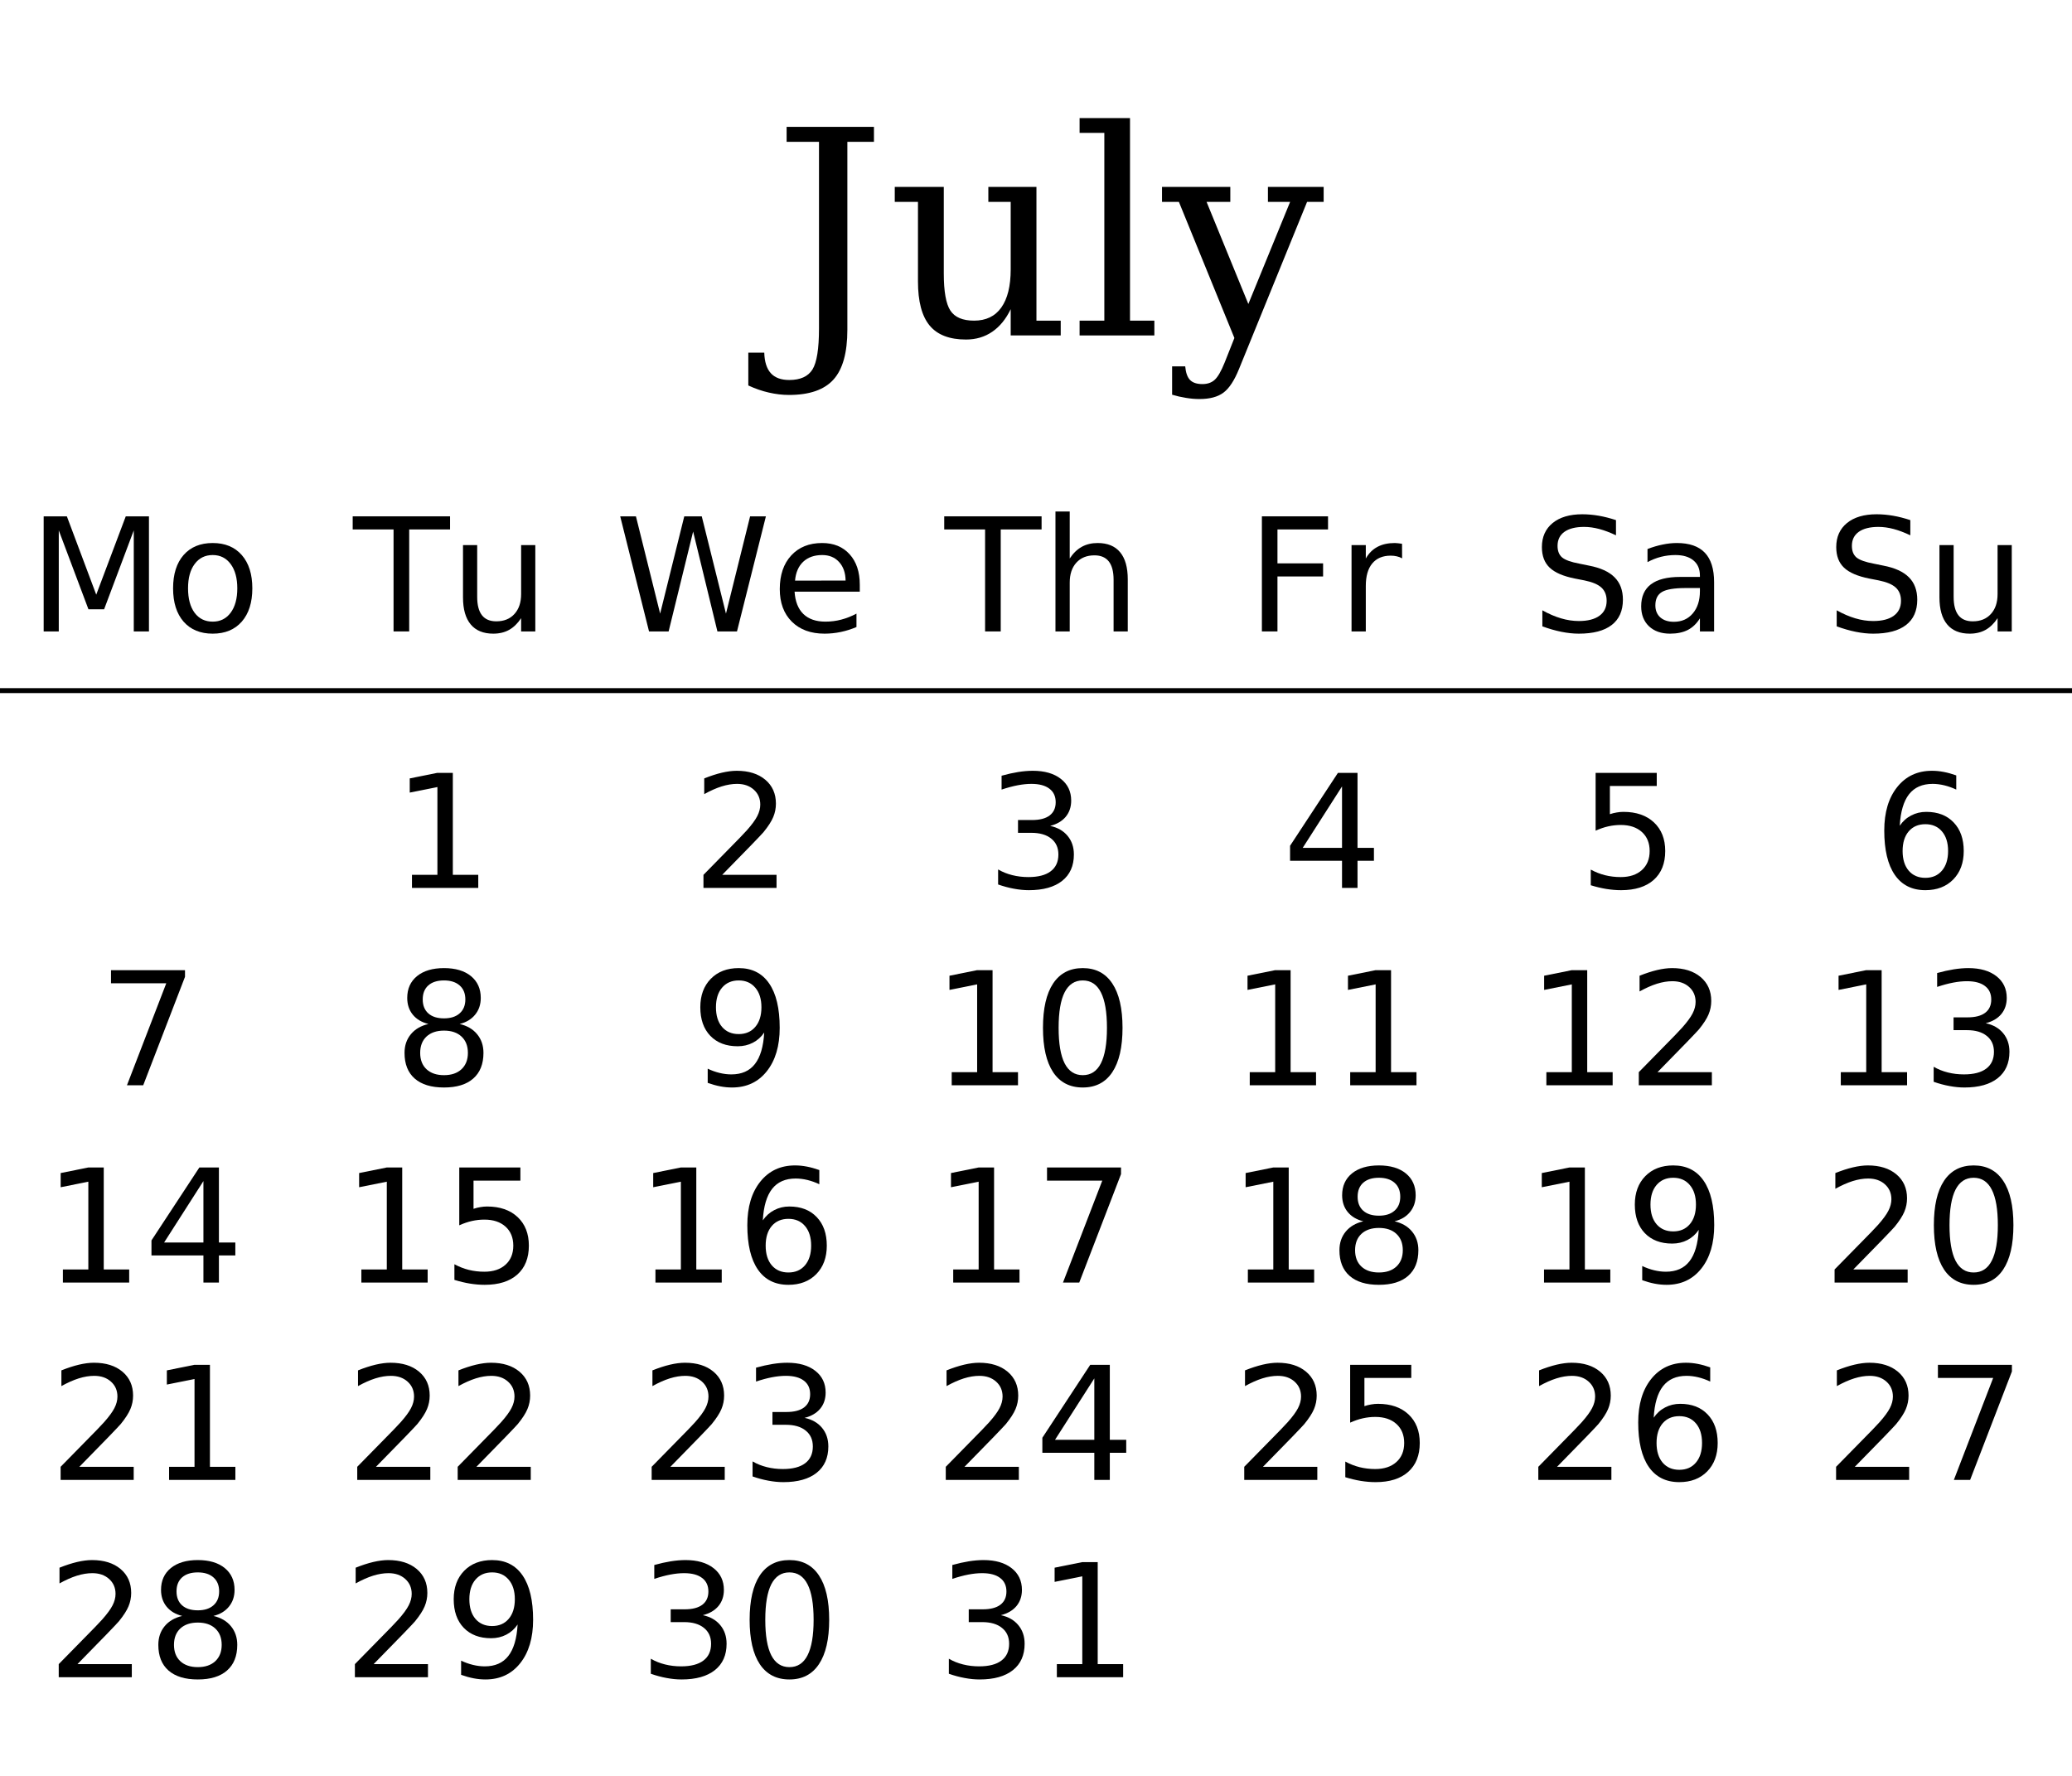
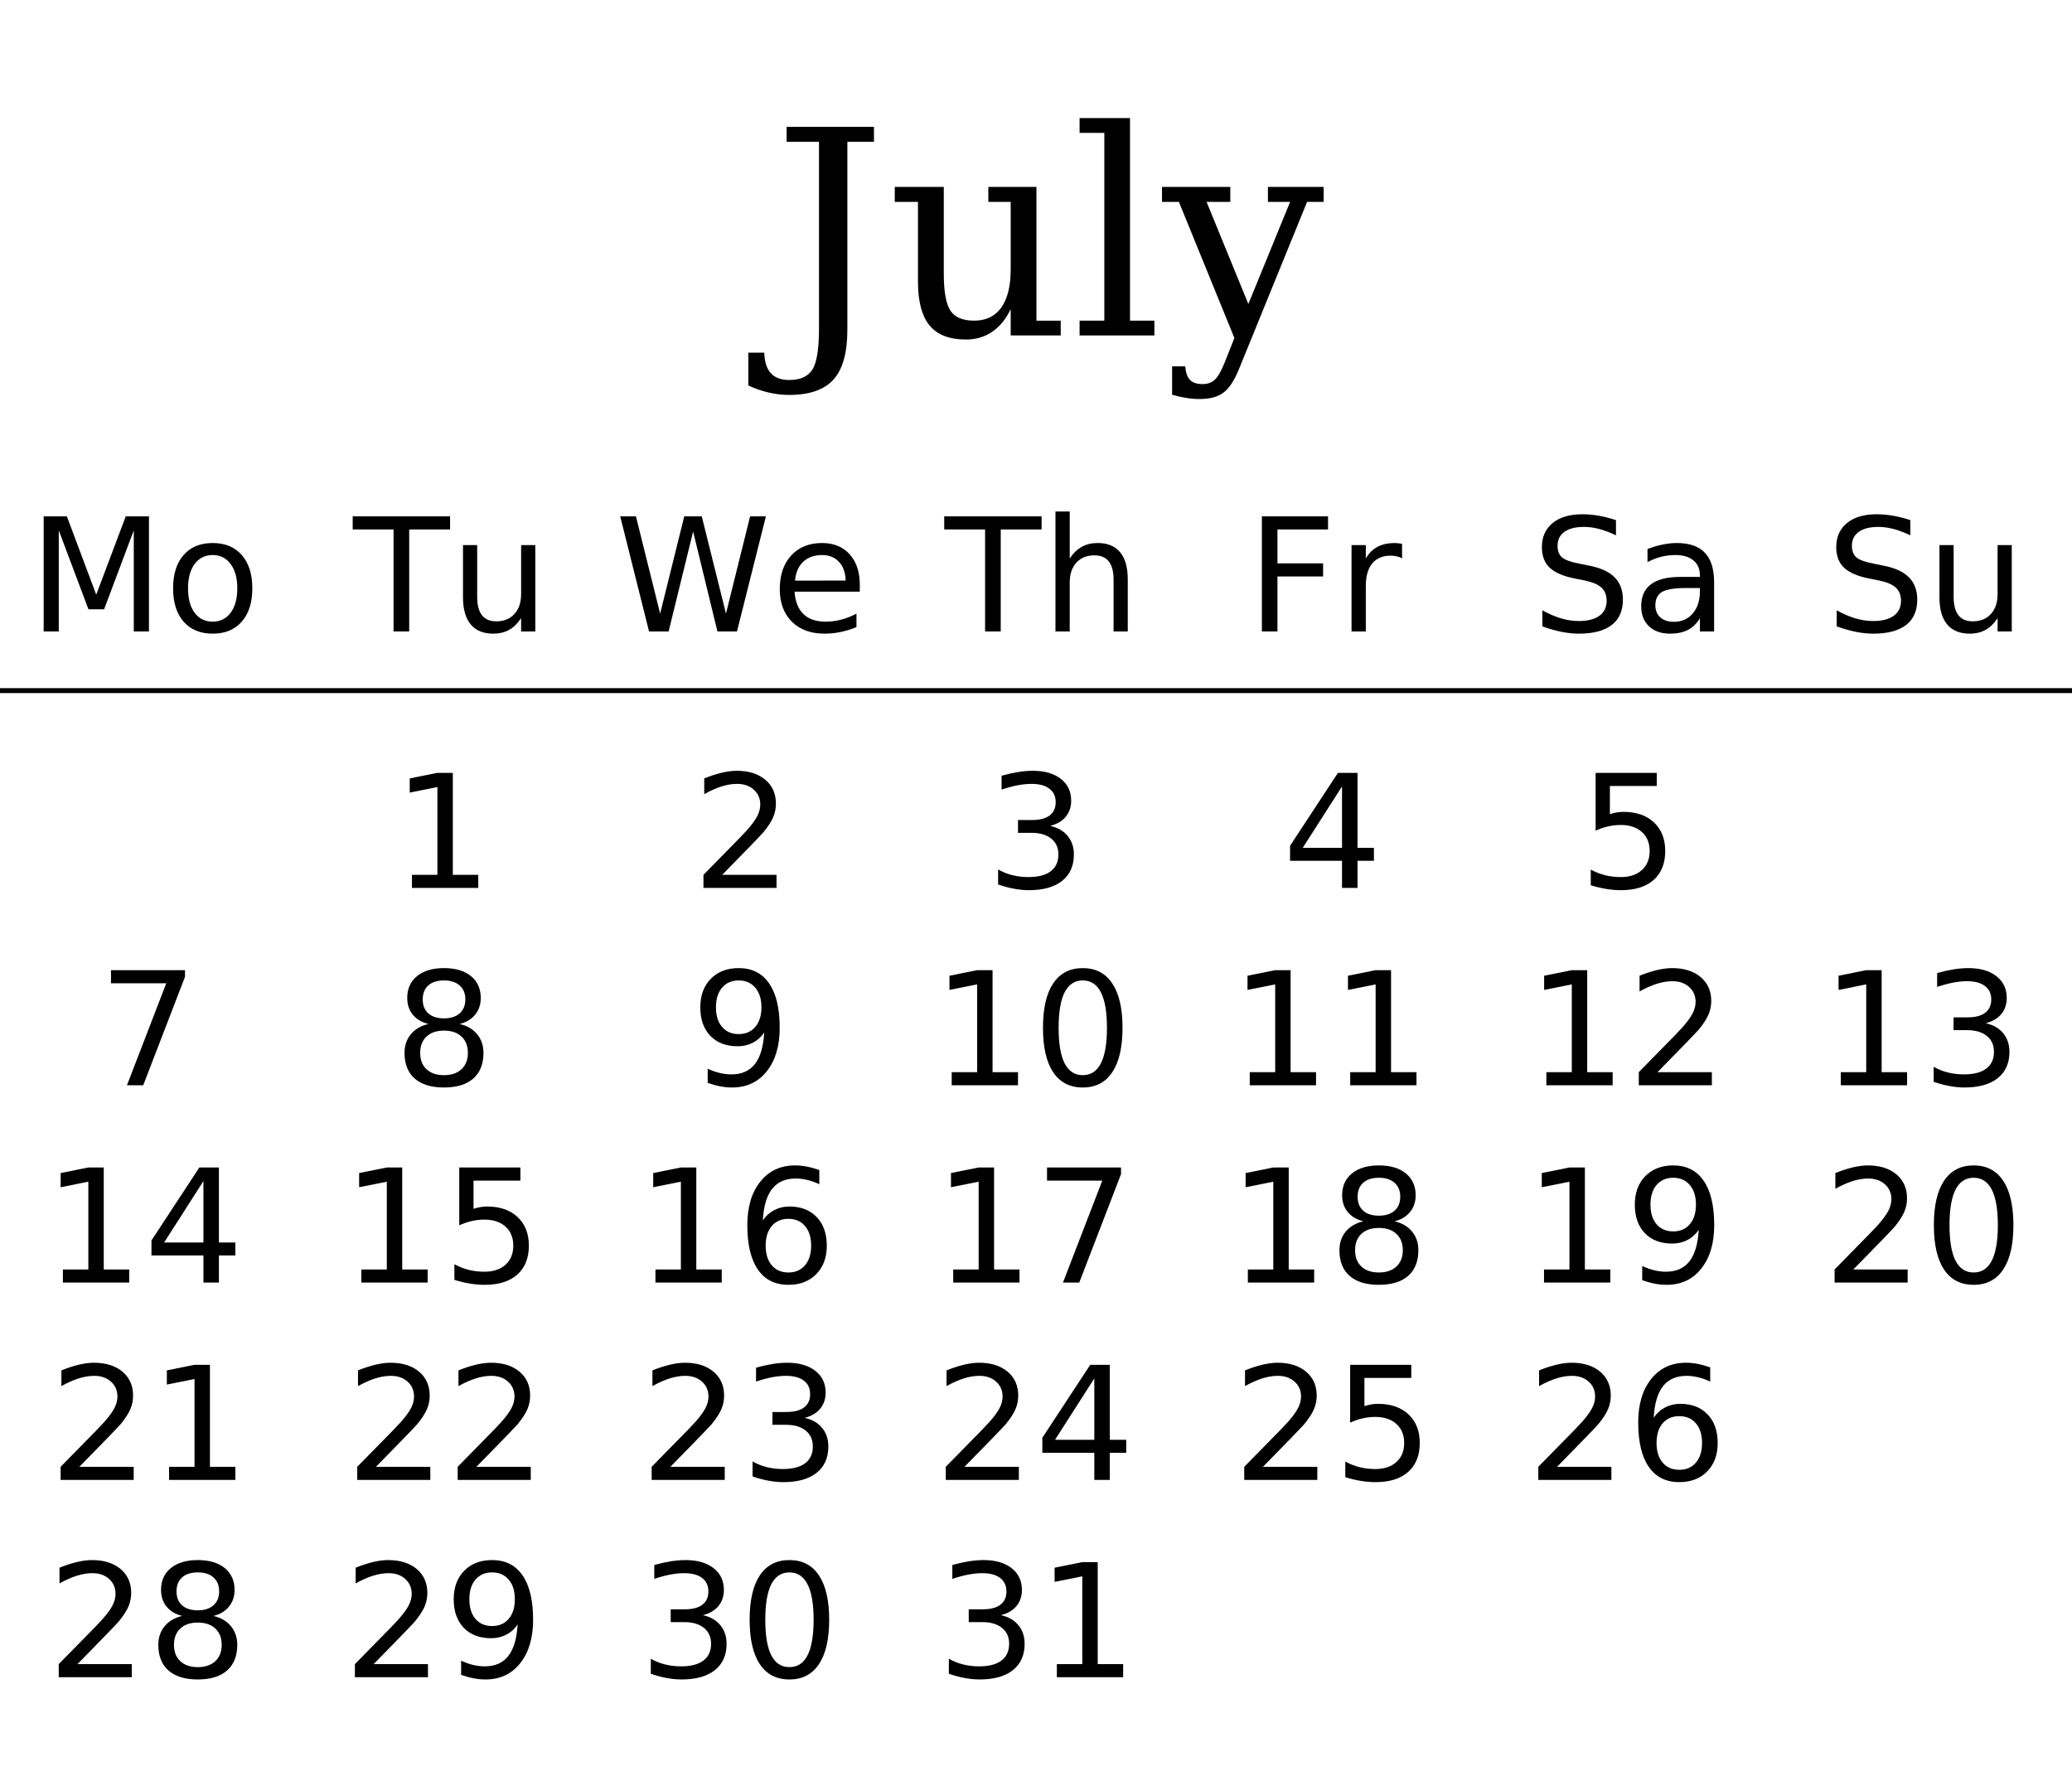
<svg xmlns="http://www.w3.org/2000/svg" xmlns:xlink="http://www.w3.org/1999/xlink" width="420pt" height="360pt" viewBox="0 0 420 360" version="1.1">
  <defs>
    <g>
      <symbol overflow="visible" id="glyph0-0">
        <path style="stroke:none;" d="M 2.891 10.25 L 2.891 -40.891 L 31.891 -40.891 L 31.891 10.25 Z M 6.141 7.031 L 28.656 7.031 L 28.656 -37.641 L 6.141 -37.641 Z M 6.141 7.031 " />
      </symbol>
      <symbol overflow="visible" id="glyph0-1">
        <path style="stroke:none;" d="M -4.875 10.141 L -4.875 3.484 L -1.641 3.484 C -1.586 5.348 -1.145 6.738 -0.312 7.656 C 0.52 8.57 1.766 9.031 3.422 9.031 C 5.672 9.031 7.238 8.32 8.125 6.906 C 9.008 5.488 9.453 2.723 9.453 -1.391 L 9.453 -39.25 L 2.891 -39.25 L 2.891 -42.281 L 20.594 -42.281 L 20.594 -39.25 L 15.203 -39.25 L 15.203 -1.156 C 15.203 3.5 14.266 6.863 12.391 8.938 C 10.523 11.02 7.52 12.062 3.375 12.062 C 2.031 12.062 0.664 11.898 -0.719 11.578 C -2.102 11.266 -3.488 10.785 -4.875 10.141 Z M -4.875 10.141 " />
      </symbol>
      <symbol overflow="visible" id="glyph0-2">
        <path style="stroke:none;" d="M 20.531 -30.109 L 30.281 -30.109 L 30.281 -3 L 35.203 -3 L 35.203 0 L 25.062 0 L 25.062 -5.328 C 24.102 -3.328 22.859 -1.801 21.328 -0.75 C 19.797 0.301 18.02 0.828 16 0.828 C 12.656 0.828 10.195 -0.117 8.625 -2.016 C 7.051 -3.922 6.266 -6.898 6.266 -10.953 L 6.266 -27.078 L 1.562 -27.078 L 1.562 -30.109 L 11.5 -30.109 L 11.5 -12.578 C 11.5 -8.91 11.945 -6.395 12.844 -5.031 C 13.738 -3.676 15.336 -3 17.641 -3 C 20.055 -3 21.895 -3.883 23.156 -5.656 C 24.426 -7.438 25.062 -10.016 25.062 -13.391 L 25.062 -27.078 L 20.531 -27.078 Z M 20.531 -30.109 " />
      </symbol>
      <symbol overflow="visible" id="glyph0-3">
        <path style="stroke:none;" d="M 11.891 -3 L 16.828 -3 L 16.828 0 L 1.672 0 L 1.672 -3 L 6.688 -3 L 6.688 -41.062 L 1.672 -41.062 L 1.672 -44.062 L 11.891 -44.062 Z M 11.891 -3 " />
      </symbol>
      <symbol overflow="visible" id="glyph0-4">
        <path style="stroke:none;" d="M 12.516 5.516 L 14.5 0.516 L 3.25 -27.078 L -0.172 -27.078 L -0.172 -30.109 L 13.672 -30.109 L 13.672 -27.078 L 8.859 -27.078 L 17.328 -6.375 L 25.797 -27.078 L 21.297 -27.078 L 21.297 -30.109 L 32.594 -30.109 L 32.594 -27.078 L 29.234 -27.078 L 15.438 6.797 C 14.488 9.141 13.438 10.738 12.281 11.594 C 11.133 12.457 9.516 12.891 7.422 12.891 C 6.535 12.891 5.625 12.812 4.688 12.656 C 3.75 12.508 2.812 12.297 1.875 12.016 L 1.875 6.266 L 4.531 6.266 C 4.645 7.547 4.969 8.461 5.5 9.016 C 6.039 9.578 6.879 9.859 8.016 9.859 C 9.055 9.859 9.891 9.566 10.516 8.984 C 11.148 8.41 11.816 7.254 12.516 5.516 Z M 12.516 5.516 " />
      </symbol>
      <symbol overflow="visible" id="glyph1-0">
        <path style="stroke:none;" d="M 1.594 5.656 L 1.594 -22.562 L 17.594 -22.562 L 17.594 5.656 Z M 3.391 3.875 L 15.812 3.875 L 15.812 -20.766 L 3.391 -20.766 Z M 3.391 3.875 " />
      </symbol>
      <symbol overflow="visible" id="glyph1-1">
        <path style="stroke:none;" d="M 3.141 -23.328 L 7.844 -23.328 L 13.797 -7.453 L 19.781 -23.328 L 24.484 -23.328 L 24.484 0 L 21.406 0 L 21.406 -20.484 L 15.391 -4.484 L 12.219 -4.484 L 6.203 -20.484 L 6.203 0 L 3.141 0 Z M 3.141 -23.328 " />
      </symbol>
      <symbol overflow="visible" id="glyph1-2">
        <path style="stroke:none;" d="M 9.797 -15.484 C 8.254 -15.484 7.035 -14.879 6.141 -13.672 C 5.242 -12.473 4.797 -10.828 4.797 -8.734 C 4.797 -6.641 5.238 -4.988 6.125 -3.781 C 7.02 -2.582 8.242 -1.984 9.797 -1.984 C 11.328 -1.984 12.539 -2.586 13.438 -3.797 C 14.332 -5.004 14.781 -6.648 14.781 -8.734 C 14.781 -10.805 14.332 -12.445 13.438 -13.656 C 12.539 -14.875 11.328 -15.484 9.797 -15.484 Z M 9.797 -17.922 C 12.297 -17.922 14.258 -17.109 15.688 -15.484 C 17.113 -13.859 17.828 -11.609 17.828 -8.734 C 17.828 -5.867 17.113 -3.617 15.688 -1.984 C 14.258 -0.359 12.297 0.453 9.797 0.453 C 7.285 0.453 5.316 -0.359 3.891 -1.984 C 2.473 -3.617 1.766 -5.867 1.766 -8.734 C 1.766 -11.609 2.473 -13.859 3.891 -15.484 C 5.316 -17.109 7.285 -17.922 9.797 -17.922 Z M 9.797 -17.922 " />
      </symbol>
      <symbol overflow="visible" id="glyph1-3">
        <path style="stroke:none;" d="M -0.094 -23.328 L 19.641 -23.328 L 19.641 -20.672 L 11.359 -20.672 L 11.359 0 L 8.188 0 L 8.188 -20.672 L -0.094 -20.672 Z M -0.094 -23.328 " />
      </symbol>
      <symbol overflow="visible" id="glyph1-4">
        <path style="stroke:none;" d="M 2.719 -6.906 L 2.719 -17.5 L 5.594 -17.5 L 5.594 -7.016 C 5.594 -5.359 5.914 -4.113 6.562 -3.281 C 7.207 -2.457 8.176 -2.047 9.469 -2.047 C 11.02 -2.047 12.242 -2.539 13.141 -3.531 C 14.047 -4.52 14.5 -5.867 14.5 -7.578 L 14.5 -17.5 L 17.375 -17.5 L 17.375 0 L 14.5 0 L 14.5 -2.688 C 13.801 -1.625 12.988 -0.832 12.062 -0.312 C 11.145 0.195 10.078 0.453 8.859 0.453 C 6.848 0.453 5.32 -0.172 4.281 -1.422 C 3.238 -2.672 2.719 -4.5 2.719 -6.906 Z M 9.953 -17.922 Z M 9.953 -17.922 " />
      </symbol>
      <symbol overflow="visible" id="glyph1-5">
        <path style="stroke:none;" d="M 1.062 -23.328 L 4.25 -23.328 L 9.156 -3.609 L 14.047 -23.328 L 17.594 -23.328 L 22.5 -3.609 L 27.391 -23.328 L 30.594 -23.328 L 24.734 0 L 20.766 0 L 15.844 -20.25 L 10.875 0 L 6.906 0 Z M 1.062 -23.328 " />
      </symbol>
      <symbol overflow="visible" id="glyph1-6">
        <path style="stroke:none;" d="M 17.984 -9.469 L 17.984 -8.062 L 4.766 -8.062 C 4.891 -6.082 5.484 -4.57 6.547 -3.531 C 7.617 -2.5 9.109 -1.984 11.016 -1.984 C 12.117 -1.984 13.188 -2.117 14.219 -2.391 C 15.258 -2.66 16.289 -3.066 17.312 -3.609 L 17.312 -0.891 C 16.281 -0.453 15.223 -0.117 14.141 0.109 C 13.055 0.336 11.957 0.453 10.844 0.453 C 8.051 0.453 5.836 -0.359 4.203 -1.984 C 2.578 -3.609 1.766 -5.805 1.766 -8.578 C 1.766 -11.441 2.535 -13.711 4.078 -15.391 C 5.629 -17.078 7.719 -17.922 10.344 -17.922 C 12.695 -17.922 14.555 -17.16 15.922 -15.641 C 17.297 -14.129 17.984 -12.07 17.984 -9.469 Z M 15.109 -10.312 C 15.086 -11.883 14.645 -13.141 13.781 -14.078 C 12.926 -15.016 11.789 -15.484 10.375 -15.484 C 8.77 -15.484 7.484 -15.031 6.516 -14.125 C 5.555 -13.219 5.004 -11.941 4.859 -10.297 Z M 15.109 -10.312 " />
      </symbol>
      <symbol overflow="visible" id="glyph1-7">
        <path style="stroke:none;" d="M 17.562 -10.562 L 17.562 0 L 14.688 0 L 14.688 -10.469 C 14.688 -12.125 14.363 -13.363 13.719 -14.188 C 13.07 -15.008 12.102 -15.422 10.812 -15.422 C 9.258 -15.422 8.035 -14.926 7.141 -13.938 C 6.242 -12.945 5.797 -11.598 5.797 -9.891 L 5.797 0 L 2.906 0 L 2.906 -24.312 L 5.797 -24.312 L 5.797 -14.781 C 6.484 -15.832 7.289 -16.617 8.219 -17.141 C 9.156 -17.66 10.234 -17.922 11.453 -17.922 C 13.461 -17.922 14.984 -17.297 16.016 -16.047 C 17.047 -14.805 17.562 -12.977 17.562 -10.562 Z M 17.562 -10.562 " />
      </symbol>
      <symbol overflow="visible" id="glyph1-8">
        <path style="stroke:none;" d="M 3.141 -23.328 L 16.547 -23.328 L 16.547 -20.672 L 6.297 -20.672 L 6.297 -13.797 L 15.547 -13.797 L 15.547 -11.141 L 6.297 -11.141 L 6.297 0 L 3.141 0 Z M 3.141 -23.328 " />
      </symbol>
      <symbol overflow="visible" id="glyph1-9">
        <path style="stroke:none;" d="M 13.156 -14.812 C 12.832 -15 12.477 -15.133 12.094 -15.219 C 11.719 -15.312 11.301 -15.359 10.844 -15.359 C 9.219 -15.359 7.969 -14.828 7.094 -13.766 C 6.227 -12.711 5.797 -11.195 5.797 -9.219 L 5.797 0 L 2.906 0 L 2.906 -17.5 L 5.797 -17.5 L 5.797 -14.781 C 6.398 -15.844 7.188 -16.629 8.156 -17.141 C 9.125 -17.66 10.301 -17.922 11.688 -17.922 C 11.883 -17.922 12.102 -17.906 12.344 -17.875 C 12.582 -17.852 12.848 -17.816 13.141 -17.766 Z M 13.156 -14.812 " />
      </symbol>
      <symbol overflow="visible" id="glyph1-10">
        <path style="stroke:none;" d="M 17.125 -22.562 L 17.125 -19.484 C 15.926 -20.055 14.797 -20.484 13.734 -20.766 C 12.672 -21.047 11.645 -21.188 10.656 -21.188 C 8.938 -21.188 7.609 -20.852 6.672 -20.188 C 5.742 -19.52 5.281 -18.57 5.281 -17.344 C 5.281 -16.312 5.586 -15.531 6.203 -15 C 6.828 -14.477 8.004 -14.055 9.734 -13.734 L 11.641 -13.344 C 13.992 -12.895 15.727 -12.102 16.844 -10.969 C 17.969 -9.844 18.531 -8.332 18.531 -6.438 C 18.531 -4.176 17.77 -2.461 16.25 -1.297 C 14.738 -0.129 12.52 0.453 9.594 0.453 C 8.488 0.453 7.312 0.328 6.062 0.078 C 4.82 -0.172 3.535 -0.539 2.203 -1.031 L 2.203 -4.281 C 3.484 -3.562 4.738 -3.02 5.969 -2.656 C 7.195 -2.289 8.406 -2.109 9.594 -2.109 C 11.395 -2.109 12.785 -2.461 13.766 -3.172 C 14.742 -3.879 15.234 -4.891 15.234 -6.203 C 15.234 -7.348 14.879 -8.242 14.172 -8.891 C 13.473 -9.535 12.32 -10.02 10.719 -10.344 L 8.797 -10.719 C 6.441 -11.188 4.738 -11.922 3.688 -12.922 C 2.633 -13.922 2.109 -15.312 2.109 -17.094 C 2.109 -19.156 2.832 -20.781 4.281 -21.969 C 5.738 -23.156 7.742 -23.75 10.297 -23.75 C 11.391 -23.75 12.504 -23.648 13.641 -23.453 C 14.773 -23.254 15.938 -22.957 17.125 -22.562 Z M 17.125 -22.562 " />
      </symbol>
      <symbol overflow="visible" id="glyph1-11">
        <path style="stroke:none;" d="M 10.969 -8.797 C 8.645 -8.797 7.035 -8.531 6.141 -8 C 5.242 -7.469 4.797 -6.562 4.797 -5.281 C 4.797 -4.258 5.129 -3.445 5.797 -2.844 C 6.473 -2.25 7.391 -1.953 8.547 -1.953 C 10.141 -1.953 11.414 -2.516 12.375 -3.641 C 13.344 -4.773 13.828 -6.281 13.828 -8.156 L 13.828 -8.797 Z M 16.703 -9.984 L 16.703 0 L 13.828 0 L 13.828 -2.656 C 13.172 -1.594 12.352 -0.805 11.375 -0.297 C 10.395 0.203 9.195 0.453 7.781 0.453 C 5.988 0.453 4.562 -0.047 3.5 -1.047 C 2.445 -2.055 1.922 -3.406 1.922 -5.094 C 1.922 -7.062 2.578 -8.547 3.891 -9.547 C 5.211 -10.547 7.18 -11.047 9.797 -11.047 L 13.828 -11.047 L 13.828 -11.328 C 13.828 -12.648 13.391 -13.672 12.516 -14.391 C 11.648 -15.117 10.43 -15.484 8.859 -15.484 C 7.859 -15.484 6.883 -15.363 5.938 -15.125 C 4.988 -14.883 4.078 -14.523 3.203 -14.047 L 3.203 -16.703 C 4.254 -17.109 5.273 -17.41 6.266 -17.609 C 7.254 -17.816 8.219 -17.922 9.156 -17.922 C 11.688 -17.922 13.578 -17.266 14.828 -15.953 C 16.078 -14.641 16.703 -12.648 16.703 -9.984 Z M 16.703 -9.984 " />
      </symbol>
      <symbol overflow="visible" id="glyph1-12">
        <path style="stroke:none;" d="M 3.969 -2.656 L 9.125 -2.656 L 9.125 -20.453 L 3.516 -19.328 L 3.516 -22.203 L 9.094 -23.328 L 12.25 -23.328 L 12.25 -2.656 L 17.406 -2.656 L 17.406 0 L 3.969 0 Z M 3.969 -2.656 " />
      </symbol>
      <symbol overflow="visible" id="glyph1-13">
        <path style="stroke:none;" d="M 6.141 -2.656 L 17.156 -2.656 L 17.156 0 L 2.344 0 L 2.344 -2.656 C 3.539 -3.895 5.172 -5.555 7.234 -7.641 C 9.305 -9.734 10.609 -11.082 11.141 -11.688 C 12.148 -12.82 12.852 -13.781 13.25 -14.562 C 13.656 -15.352 13.859 -16.129 13.859 -16.891 C 13.859 -18.129 13.422 -19.141 12.547 -19.922 C 11.68 -20.703 10.551 -21.094 9.156 -21.094 C 8.164 -21.094 7.117 -20.922 6.016 -20.578 C 4.922 -20.234 3.75 -19.711 2.5 -19.016 L 2.5 -22.203 C 3.77 -22.711 4.957 -23.098 6.062 -23.359 C 7.164 -23.617 8.176 -23.75 9.094 -23.75 C 11.508 -23.75 13.438 -23.145 14.875 -21.938 C 16.312 -20.727 17.031 -19.113 17.031 -17.094 C 17.031 -16.133 16.848 -15.223 16.484 -14.359 C 16.129 -13.504 15.477 -12.492 14.531 -11.328 C 14.27 -11.023 13.441 -10.148 12.047 -8.703 C 10.648 -7.266 8.68 -5.25 6.141 -2.656 Z M 6.141 -2.656 " />
      </symbol>
      <symbol overflow="visible" id="glyph1-14">
        <path style="stroke:none;" d="M 12.984 -12.578 C 14.492 -12.254 15.672 -11.582 16.516 -10.562 C 17.367 -9.539 17.797 -8.281 17.797 -6.781 C 17.797 -4.477 17.004 -2.695 15.422 -1.438 C 13.836 -0.176 11.586 0.453 8.672 0.453 C 7.691 0.453 6.68 0.352 5.641 0.156 C 4.609 -0.031 3.539 -0.316 2.438 -0.703 L 2.438 -3.75 C 3.312 -3.238 4.27 -2.852 5.312 -2.594 C 6.352 -2.332 7.441 -2.203 8.578 -2.203 C 10.555 -2.203 12.062 -2.594 13.094 -3.375 C 14.133 -4.156 14.656 -5.289 14.656 -6.781 C 14.656 -8.156 14.172 -9.227 13.203 -10 C 12.242 -10.781 10.906 -11.172 9.188 -11.172 L 6.469 -11.172 L 6.469 -13.766 L 9.312 -13.766 C 10.863 -13.766 12.051 -14.07 12.875 -14.688 C 13.695 -15.312 14.109 -16.207 14.109 -17.375 C 14.109 -18.57 13.68 -19.488 12.828 -20.125 C 11.984 -20.77 10.77 -21.094 9.188 -21.094 C 8.32 -21.094 7.395 -21 6.406 -20.812 C 5.414 -20.625 4.328 -20.332 3.141 -19.938 L 3.141 -22.75 C 4.336 -23.082 5.457 -23.332 6.5 -23.5 C 7.551 -23.664 8.539 -23.75 9.469 -23.75 C 11.863 -23.75 13.758 -23.203 15.156 -22.109 C 16.551 -21.023 17.25 -19.555 17.25 -17.703 C 17.25 -16.41 16.879 -15.316 16.141 -14.422 C 15.398 -13.535 14.348 -12.922 12.984 -12.578 Z M 12.984 -12.578 " />
      </symbol>
      <symbol overflow="visible" id="glyph1-15">
        <path style="stroke:none;" d="M 12.094 -20.578 L 4.125 -8.125 L 12.094 -8.125 Z M 11.266 -23.328 L 15.234 -23.328 L 15.234 -8.125 L 18.562 -8.125 L 18.562 -5.5 L 15.234 -5.5 L 15.234 0 L 12.094 0 L 12.094 -5.5 L 1.562 -5.5 L 1.562 -8.547 Z M 11.266 -23.328 " />
      </symbol>
      <symbol overflow="visible" id="glyph1-16">
        <path style="stroke:none;" d="M 3.453 -23.328 L 15.844 -23.328 L 15.844 -20.672 L 6.344 -20.672 L 6.344 -14.953 C 6.801 -15.109 7.258 -15.223 7.719 -15.297 C 8.176 -15.379 8.633 -15.422 9.094 -15.422 C 11.695 -15.422 13.758 -14.707 15.281 -13.281 C 16.801 -11.852 17.562 -9.922 17.562 -7.484 C 17.562 -4.973 16.781 -3.02 15.219 -1.625 C 13.656 -0.238 11.453 0.453 8.609 0.453 C 7.629 0.453 6.629 0.367 5.609 0.203 C 4.598 0.035 3.551 -0.211 2.469 -0.547 L 2.469 -3.719 C 3.406 -3.207 4.375 -2.828 5.375 -2.578 C 6.375 -2.328 7.43 -2.203 8.547 -2.203 C 10.348 -2.203 11.773 -2.676 12.828 -3.625 C 13.879 -4.57 14.406 -5.859 14.406 -7.484 C 14.406 -9.109 13.879 -10.395 12.828 -11.344 C 11.773 -12.289 10.348 -12.766 8.547 -12.766 C 7.703 -12.766 6.859 -12.672 6.016 -12.484 C 5.18 -12.297 4.328 -12.004 3.453 -11.609 Z M 3.453 -23.328 " />
      </symbol>
      <symbol overflow="visible" id="glyph1-17">
+         <path style="stroke:none;" d="M 2.625 -23.328 L 17.625 -23.328 L 17.625 -21.984 L 9.156 0 L 5.859 0 L 13.828 -20.672 L 2.625 -20.672 Z M 2.625 -23.328 " />
+       </symbol>
+       <symbol overflow="visible" id="glyph1-18">
+         <path style="stroke:none;" d="M 10.172 -11.078 C 8.672 -11.078 7.488 -10.676 6.625 -9.875 C 5.77 -9.07 5.344 -7.969 5.344 -6.562 C 5.344 -5.156 5.77 -4.051 6.625 -3.25 C 7.488 -2.445 8.672 -2.047 10.172 -2.047 C 11.672 -2.047 12.852 -2.445 13.719 -3.25 C 14.582 -4.062 15.016 -5.164 15.016 -6.562 C 15.016 -7.969 14.582 -9.07 13.719 -9.875 C 12.863 -10.676 11.68 -11.078 10.172 -11.078 Z M 7.016 -12.422 C 5.66 -12.754 4.602 -13.383 3.844 -14.312 C 3.094 -15.238 2.719 -16.367 2.719 -17.703 C 2.719 -19.566 3.379 -21.039 4.703 -22.125 C 6.035 -23.207 7.859 -23.75 10.172 -23.75 C 12.492 -23.75 14.316 -23.207 15.641 -22.125 C 16.961 -21.039 17.625 -19.566 17.625 -17.703 C 17.625 -16.367 17.242 -15.238 16.484 -14.312 C 15.734 -13.383 14.688 -12.754 13.344 -12.422 C 14.863 -12.066 16.047 -11.375 16.891 -10.344 C 17.742 -9.312 18.172 -8.051 18.172 -6.562 C 18.172 -4.301 17.477 -2.566 16.094 -1.359 C 14.719 -0.148 12.742 0.453 10.172 0.453 C 7.598 0.453 5.617 -0.148 4.234 -1.359 C 2.859 -2.566 2.172 -4.301 2.172 -6.562 C 2.172 -8.051 2.598 -9.312 3.453 -10.344 C 4.305 -11.375 5.492 -12.066 7.016 -12.422 Z M 5.859 -17.406 C 5.859 -16.195 6.234 -15.254 6.984 -14.578 C 7.742 -13.898 8.805 -13.562 10.172 -13.562 C 11.523 -13.562 12.582 -13.898 13.344 -14.578 C 14.113 -15.254 14.5 -16.195 14.5 -17.406 C 14.5 -18.613 14.113 -19.555 13.344 -20.234 C 12.582 -20.91 11.523 -21.25 10.172 -21.25 C 8.805 -21.25 7.742 -20.91 6.984 -20.234 C 6.234 -19.555 5.859 -18.613 5.859 -17.406 Z M 5.859 -17.406 " />
+       </symbol>
+       <symbol overflow="visible" id="glyph1-19">
+         <path style="stroke:none;" d="M 3.516 -0.484 L 3.516 -3.359 C 4.305 -2.984 5.109 -2.695 5.922 -2.5 C 6.734 -2.301 7.531 -2.203 8.312 -2.203 C 10.395 -2.203 11.984 -2.898 13.078 -4.297 C 14.18 -5.703 14.812 -7.832 14.969 -10.688 C 14.363 -9.789 13.598 -9.102 12.672 -8.625 C 11.742 -8.145 10.719 -7.906 9.594 -7.906 C 7.258 -7.906 5.41 -8.609 4.047 -10.016 C 2.691 -11.43 2.016 -13.363 2.016 -15.812 C 2.016 -18.207 2.723 -20.129 4.141 -21.578 C 5.555 -23.023 7.441 -23.75 9.797 -23.75 C 12.492 -23.75 14.551 -22.711 15.969 -20.641 C 17.395 -18.578 18.109 -15.578 18.109 -11.641 C 18.109 -7.961 17.234 -5.023 15.484 -2.828 C 13.742 -0.641 11.398 0.453 8.453 0.453 C 7.66 0.453 6.859 0.375 6.047 0.219 C 5.234 0.062 4.391 -0.172 3.516 -0.484 Z M 9.797 -10.375 C 11.211 -10.375 12.332 -10.859 13.156 -11.828 C 13.988 -12.797 14.406 -14.125 14.406 -15.812 C 14.406 -17.488 13.988 -18.812 13.156 -19.781 C 12.332 -20.758 11.211 -21.25 9.797 -21.25 C 8.379 -21.25 7.254 -20.758 6.422 -19.781 C 5.598 -18.812 5.188 -17.488 5.188 -15.812 C 5.188 -14.125 5.598 -12.797 6.422 -11.828 C 7.254 -10.859 8.379 -10.375 9.797 -10.375 Z M 9.797 -10.375 " />
+       </symbol>
+       <symbol overflow="visible" id="glyph1-20">
+         <path style="stroke:none;" d="M 10.172 -21.25 C 8.547 -21.25 7.32 -20.445 6.5 -18.844 C 5.688 -17.25 5.281 -14.848 5.281 -11.641 C 5.281 -8.441 5.688 -6.039 6.5 -4.438 C 7.32 -2.844 8.547 -2.047 10.172 -2.047 C 11.805 -2.047 13.031 -2.844 13.844 -4.438 C 14.664 -6.039 15.078 -8.441 15.078 -11.641 C 15.078 -14.848 14.664 -17.25 13.844 -18.844 C 13.031 -20.445 11.805 -21.25 10.172 -21.25 Z M 10.172 -23.75 C 12.785 -23.75 14.781 -22.711 16.156 -20.641 C 17.539 -18.578 18.234 -15.578 18.234 -11.641 C 18.234 -7.711 17.539 -4.711 16.156 -2.641 C 14.781 -0.578 12.785 0.453 10.172 0.453 C 7.555 0.453 5.555 -0.578 4.172 -2.641 C 2.797 -4.711 2.109 -7.711 2.109 -11.641 C 2.109 -15.578 2.797 -18.578 4.172 -20.641 C 5.555 -22.711 7.555 -23.75 10.172 -23.75 Z M 10.172 -23.75 " />
+       </symbol>
+       <symbol overflow="visible" id="glyph1-21">
        <path style="stroke:none;" d="M 10.562 -12.922 C 9.145 -12.922 8.02 -12.438 7.188 -11.469 C 6.363 -10.5 5.953 -9.172 5.953 -7.484 C 5.953 -5.805 6.363 -4.477 7.188 -3.5 C 8.02 -2.531 9.145 -2.047 10.562 -2.047 C 11.977 -2.047 13.098 -2.531 13.922 -3.5 C 14.754 -4.477 15.172 -5.805 15.172 -7.484 C 15.172 -9.172 14.754 -10.5 13.922 -11.469 C 13.098 -12.438 11.977 -12.922 10.562 -12.922 Z M 16.828 -22.812 L 16.828 -19.938 C 16.035 -20.312 15.234 -20.598 14.422 -20.797 C 13.617 -20.992 12.82 -21.094 12.031 -21.094 C 9.945 -21.094 8.352 -20.391 7.25 -18.984 C 6.156 -17.578 5.531 -15.453 5.375 -12.609 C 5.988 -13.516 6.758 -14.207 7.688 -14.688 C 8.613 -15.176 9.633 -15.422 10.75 -15.422 C 13.094 -15.422 14.941 -14.707 16.297 -13.281 C 17.66 -11.863 18.344 -9.93 18.344 -7.484 C 18.344 -5.086 17.633 -3.164 16.219 -1.719 C 14.801 -0.27 12.914 0.453 10.562 0.453 C 7.863 0.453 5.801 -0.578 4.375 -2.641 C 2.945 -4.711 2.234 -7.711 2.234 -11.641 C 2.234 -15.328 3.109 -18.266 4.859 -20.453 C 6.609 -22.648 8.957 -23.75 11.906 -23.75 C 12.695 -23.75 13.492 -23.672 14.297 -23.516 C 15.109 -23.359 15.953 -23.125 16.828 -22.812 Z M 16.828 -22.812 " />
-       </symbol>
-       <symbol overflow="visible" id="glyph1-18">
-         <path style="stroke:none;" d="M 2.625 -23.328 L 17.625 -23.328 L 17.625 -21.984 L 9.156 0 L 5.859 0 L 13.828 -20.672 L 2.625 -20.672 Z M 2.625 -23.328 " />
-       </symbol>
-       <symbol overflow="visible" id="glyph1-19">
-         <path style="stroke:none;" d="M 10.172 -11.078 C 8.672 -11.078 7.488 -10.676 6.625 -9.875 C 5.77 -9.07 5.344 -7.969 5.344 -6.562 C 5.344 -5.156 5.77 -4.051 6.625 -3.25 C 7.488 -2.445 8.672 -2.047 10.172 -2.047 C 11.672 -2.047 12.852 -2.445 13.719 -3.25 C 14.582 -4.062 15.016 -5.164 15.016 -6.562 C 15.016 -7.969 14.582 -9.07 13.719 -9.875 C 12.863 -10.676 11.68 -11.078 10.172 -11.078 Z M 7.016 -12.422 C 5.66 -12.754 4.602 -13.383 3.844 -14.312 C 3.094 -15.238 2.719 -16.367 2.719 -17.703 C 2.719 -19.566 3.379 -21.039 4.703 -22.125 C 6.035 -23.207 7.859 -23.75 10.172 -23.75 C 12.492 -23.75 14.316 -23.207 15.641 -22.125 C 16.961 -21.039 17.625 -19.566 17.625 -17.703 C 17.625 -16.367 17.242 -15.238 16.484 -14.312 C 15.734 -13.383 14.688 -12.754 13.344 -12.422 C 14.863 -12.066 16.047 -11.375 16.891 -10.344 C 17.742 -9.312 18.172 -8.051 18.172 -6.562 C 18.172 -4.301 17.477 -2.566 16.094 -1.359 C 14.719 -0.148 12.742 0.453 10.172 0.453 C 7.598 0.453 5.617 -0.148 4.234 -1.359 C 2.859 -2.566 2.172 -4.301 2.172 -6.562 C 2.172 -8.051 2.598 -9.312 3.453 -10.344 C 4.305 -11.375 5.492 -12.066 7.016 -12.422 Z M 5.859 -17.406 C 5.859 -16.195 6.234 -15.254 6.984 -14.578 C 7.742 -13.898 8.805 -13.562 10.172 -13.562 C 11.523 -13.562 12.582 -13.898 13.344 -14.578 C 14.113 -15.254 14.5 -16.195 14.5 -17.406 C 14.5 -18.613 14.113 -19.555 13.344 -20.234 C 12.582 -20.91 11.523 -21.25 10.172 -21.25 C 8.805 -21.25 7.742 -20.91 6.984 -20.234 C 6.234 -19.555 5.859 -18.613 5.859 -17.406 Z M 5.859 -17.406 " />
-       </symbol>
-       <symbol overflow="visible" id="glyph1-20">
-         <path style="stroke:none;" d="M 3.516 -0.484 L 3.516 -3.359 C 4.305 -2.984 5.109 -2.695 5.922 -2.5 C 6.734 -2.301 7.531 -2.203 8.312 -2.203 C 10.395 -2.203 11.984 -2.898 13.078 -4.297 C 14.18 -5.703 14.812 -7.832 14.969 -10.688 C 14.363 -9.789 13.598 -9.102 12.672 -8.625 C 11.742 -8.145 10.719 -7.906 9.594 -7.906 C 7.258 -7.906 5.41 -8.609 4.047 -10.016 C 2.691 -11.43 2.016 -13.363 2.016 -15.812 C 2.016 -18.207 2.723 -20.129 4.141 -21.578 C 5.555 -23.023 7.441 -23.75 9.797 -23.75 C 12.492 -23.75 14.551 -22.711 15.969 -20.641 C 17.395 -18.578 18.109 -15.578 18.109 -11.641 C 18.109 -7.961 17.234 -5.023 15.484 -2.828 C 13.742 -0.641 11.398 0.453 8.453 0.453 C 7.66 0.453 6.859 0.375 6.047 0.219 C 5.234 0.062 4.391 -0.172 3.516 -0.484 Z M 9.797 -10.375 C 11.211 -10.375 12.332 -10.859 13.156 -11.828 C 13.988 -12.797 14.406 -14.125 14.406 -15.812 C 14.406 -17.488 13.988 -18.812 13.156 -19.781 C 12.332 -20.758 11.211 -21.25 9.797 -21.25 C 8.379 -21.25 7.254 -20.758 6.422 -19.781 C 5.598 -18.812 5.188 -17.488 5.188 -15.812 C 5.188 -14.125 5.598 -12.797 6.422 -11.828 C 7.254 -10.859 8.379 -10.375 9.797 -10.375 Z M 9.797 -10.375 " />
-       </symbol>
-       <symbol overflow="visible" id="glyph1-21">
-         <path style="stroke:none;" d="M 10.172 -21.25 C 8.547 -21.25 7.32 -20.445 6.5 -18.844 C 5.688 -17.25 5.281 -14.848 5.281 -11.641 C 5.281 -8.441 5.688 -6.039 6.5 -4.438 C 7.32 -2.844 8.547 -2.047 10.172 -2.047 C 11.805 -2.047 13.031 -2.844 13.844 -4.438 C 14.664 -6.039 15.078 -8.441 15.078 -11.641 C 15.078 -14.848 14.664 -17.25 13.844 -18.844 C 13.031 -20.445 11.805 -21.25 10.172 -21.25 Z M 10.172 -23.75 C 12.785 -23.75 14.781 -22.711 16.156 -20.641 C 17.539 -18.578 18.234 -15.578 18.234 -11.641 C 18.234 -7.711 17.539 -4.711 16.156 -2.641 C 14.781 -0.578 12.785 0.453 10.172 0.453 C 7.555 0.453 5.555 -0.578 4.172 -2.641 C 2.797 -4.711 2.109 -7.711 2.109 -11.641 C 2.109 -15.578 2.797 -18.578 4.172 -20.641 C 5.555 -22.711 7.555 -23.75 10.172 -23.75 Z M 10.172 -23.75 " />
      </symbol>
    </g>
  </defs>
  <g id="surface31">
    <g style="fill:rgb(0%,0%,0%);fill-opacity:1;">
      <use xlink:href="#glyph0-1" x="156.559" y="68" />
    </g>
    <g style="fill:rgb(0%,0%,0%);fill-opacity:1;">
      <use xlink:href="#glyph0-2" x="179.809" y="68" />
    </g>
    <g style="fill:rgb(0%,0%,0%);fill-opacity:1;">
      <use xlink:href="#glyph0-3" x="217.164" y="68" />
    </g>
    <g style="fill:rgb(0%,0%,0%);fill-opacity:1;">
      <use xlink:href="#glyph0-4" x="235.715" y="68" />
    </g>
    <g style="fill:rgb(0%,0%,0%);fill-opacity:1;">
      <use xlink:href="#glyph1-1" x="5.711" y="128" />
    </g>
    <g style="fill:rgb(0%,0%,0%);fill-opacity:1;">
      <use xlink:href="#glyph1-2" x="33.32" y="128" />
    </g>
    <g style="fill:rgb(0%,0%,0%);fill-opacity:1;">
      <use xlink:href="#glyph1-3" x="71.586" y="128" />
    </g>
    <g style="fill:rgb(0%,0%,0%);fill-opacity:1;">
      <use xlink:href="#glyph1-4" x="91.133" y="128" />
    </g>
    <g style="fill:rgb(0%,0%,0%);fill-opacity:1;">
      <use xlink:href="#glyph1-5" x="124.656" y="128" />
    </g>
    <g style="fill:rgb(0%,0%,0%);fill-opacity:1;">
      <use xlink:href="#glyph1-6" x="156.297" y="128" />
    </g>
    <g style="fill:rgb(0%,0%,0%);fill-opacity:1;">
      <use xlink:href="#glyph1-3" x="191.492" y="128" />
    </g>
    <g style="fill:rgb(0%,0%,0%);fill-opacity:1;">
      <use xlink:href="#glyph1-7" x="211.039" y="128" />
    </g>
    <g style="fill:rgb(0%,0%,0%);fill-opacity:1;">
      <use xlink:href="#glyph1-8" x="252.648" y="128" />
    </g>
    <g style="fill:rgb(0%,0%,0%);fill-opacity:1;">
      <use xlink:href="#glyph1-9" x="271.055" y="128" />
    </g>
    <g style="fill:rgb(0%,0%,0%);fill-opacity:1;">
      <use xlink:href="#glyph1-10" x="310.438" y="128" />
    </g>
    <g style="fill:rgb(0%,0%,0%);fill-opacity:1;">
      <use xlink:href="#glyph1-11" x="330.75" y="128" />
    </g>
    <g style="fill:rgb(0%,0%,0%);fill-opacity:1;">
      <use xlink:href="#glyph1-10" x="370.102" y="128" />
    </g>
    <g style="fill:rgb(0%,0%,0%);fill-opacity:1;">
      <use xlink:href="#glyph1-4" x="390.414" y="128" />
    </g>
    <path style="fill:none;stroke-width:1;stroke-linecap:butt;stroke-linejoin:miter;stroke:rgb(0%,0%,0%);stroke-opacity:1;stroke-miterlimit:4;" d="M 0 140 L 420 140 " />
    <g style="fill:rgb(0%,0%,0%);fill-opacity:1;">
      <use xlink:href="#glyph1-12" x="79.539" y="180" />
    </g>
    <g style="fill:rgb(0%,0%,0%);fill-opacity:1;">
      <use xlink:href="#glyph1-13" x="140.25" y="180" />
    </g>
    <g style="fill:rgb(0%,0%,0%);fill-opacity:1;">
      <use xlink:href="#glyph1-14" x="199.883" y="180" />
    </g>
    <g style="fill:rgb(0%,0%,0%);fill-opacity:1;">
      <use xlink:href="#glyph1-15" x="259.938" y="180" />
    </g>
    <g style="fill:rgb(0%,0%,0%);fill-opacity:1;">
      <use xlink:href="#glyph1-16" x="319.984" y="180" />
    </g>
    <g style="fill:rgb(0%,0%,0%);fill-opacity:1;">
-       <use xlink:href="#glyph1-17" x="379.711" y="180" />
-     </g>
-     <g style="fill:rgb(0%,0%,0%);fill-opacity:1;">
-       <use xlink:href="#glyph1-18" x="19.875" y="220" />
-     </g>
-     <g style="fill:rgb(0%,0%,0%);fill-opacity:1;">
-       <use xlink:href="#glyph1-19" x="79.828" y="220" />
-     </g>
-     <g style="fill:rgb(0%,0%,0%);fill-opacity:1;">
-       <use xlink:href="#glyph1-20" x="139.938" y="220" />
+       <use xlink:href="#glyph1-17" x="19.875" y="220" />
+     </g>
+     <g style="fill:rgb(0%,0%,0%);fill-opacity:1;">
+       <use xlink:href="#glyph1-18" x="79.828" y="220" />
+     </g>
+     <g style="fill:rgb(0%,0%,0%);fill-opacity:1;">
+       <use xlink:href="#glyph1-19" x="139.938" y="220" />
    </g>
    <g style="fill:rgb(0%,0%,0%);fill-opacity:1;">
      <use xlink:href="#glyph1-12" x="188.945" y="220" />
    </g>
    <g style="fill:rgb(0%,0%,0%);fill-opacity:1;">
-       <use xlink:href="#glyph1-21" x="209.305" y="220" />
+       <use xlink:href="#glyph1-20" x="209.305" y="220" />
    </g>
    <g style="fill:rgb(0%,0%,0%);fill-opacity:1;">
      <use xlink:href="#glyph1-12" x="249.359" y="220" />
    </g>
    <g style="fill:rgb(0%,0%,0%);fill-opacity:1;">
      <use xlink:href="#glyph1-12" x="269.719" y="220" />
    </g>
    <g style="fill:rgb(0%,0%,0%);fill-opacity:1;">
      <use xlink:href="#glyph1-12" x="309.484" y="220" />
    </g>
    <g style="fill:rgb(0%,0%,0%);fill-opacity:1;">
      <use xlink:href="#glyph1-13" x="329.844" y="220" />
    </g>
    <g style="fill:rgb(0%,0%,0%);fill-opacity:1;">
      <use xlink:href="#glyph1-12" x="369.164" y="220" />
    </g>
    <g style="fill:rgb(0%,0%,0%);fill-opacity:1;">
      <use xlink:href="#glyph1-14" x="389.523" y="220" />
    </g>
    <g style="fill:rgb(0%,0%,0%);fill-opacity:1;">
      <use xlink:href="#glyph1-12" x="8.781" y="260" />
    </g>
    <g style="fill:rgb(0%,0%,0%);fill-opacity:1;">
      <use xlink:href="#glyph1-15" x="29.141" y="260" />
    </g>
    <g style="fill:rgb(0%,0%,0%);fill-opacity:1;">
      <use xlink:href="#glyph1-12" x="69.281" y="260" />
    </g>
    <g style="fill:rgb(0%,0%,0%);fill-opacity:1;">
      <use xlink:href="#glyph1-16" x="89.641" y="260" />
    </g>
    <g style="fill:rgb(0%,0%,0%);fill-opacity:1;">
      <use xlink:href="#glyph1-12" x="128.891" y="260" />
    </g>
    <g style="fill:rgb(0%,0%,0%);fill-opacity:1;">
-       <use xlink:href="#glyph1-17" x="149.25" y="260" />
+       <use xlink:href="#glyph1-21" x="149.25" y="260" />
    </g>
    <g style="fill:rgb(0%,0%,0%);fill-opacity:1;">
      <use xlink:href="#glyph1-12" x="189.25" y="260" />
    </g>
    <g style="fill:rgb(0%,0%,0%);fill-opacity:1;">
-       <use xlink:href="#glyph1-18" x="209.609" y="260" />
+       <use xlink:href="#glyph1-17" x="209.609" y="260" />
    </g>
    <g style="fill:rgb(0%,0%,0%);fill-opacity:1;">
      <use xlink:href="#glyph1-12" x="248.977" y="260" />
    </g>
    <g style="fill:rgb(0%,0%,0%);fill-opacity:1;">
-       <use xlink:href="#glyph1-19" x="269.336" y="260" />
+       <use xlink:href="#glyph1-18" x="269.336" y="260" />
    </g>
    <g style="fill:rgb(0%,0%,0%);fill-opacity:1;">
      <use xlink:href="#glyph1-12" x="309.008" y="260" />
    </g>
    <g style="fill:rgb(0%,0%,0%);fill-opacity:1;">
-       <use xlink:href="#glyph1-20" x="329.367" y="260" />
+       <use xlink:href="#glyph1-19" x="329.367" y="260" />
    </g>
    <g style="fill:rgb(0%,0%,0%);fill-opacity:1;">
      <use xlink:href="#glyph1-13" x="369.531" y="260" />
    </g>
    <g style="fill:rgb(0%,0%,0%);fill-opacity:1;">
-       <use xlink:href="#glyph1-21" x="389.891" y="260" />
+       <use xlink:href="#glyph1-20" x="389.891" y="260" />
    </g>
    <g style="fill:rgb(0%,0%,0%);fill-opacity:1;">
      <use xlink:href="#glyph1-13" x="9.945" y="300" />
    </g>
    <g style="fill:rgb(0%,0%,0%);fill-opacity:1;">
      <use xlink:href="#glyph1-12" x="30.305" y="300" />
    </g>
    <g style="fill:rgb(0%,0%,0%);fill-opacity:1;">
      <use xlink:href="#glyph1-13" x="70.07" y="300" />
    </g>
    <g style="fill:rgb(0%,0%,0%);fill-opacity:1;">
      <use xlink:href="#glyph1-13" x="90.43" y="300" />
    </g>
    <g style="fill:rgb(0%,0%,0%);fill-opacity:1;">
      <use xlink:href="#glyph1-13" x="129.75" y="300" />
    </g>
    <g style="fill:rgb(0%,0%,0%);fill-opacity:1;">
      <use xlink:href="#glyph1-14" x="150.109" y="300" />
    </g>
    <g style="fill:rgb(0%,0%,0%);fill-opacity:1;">
      <use xlink:href="#glyph1-13" x="189.367" y="300" />
    </g>
    <g style="fill:rgb(0%,0%,0%);fill-opacity:1;">
      <use xlink:href="#glyph1-15" x="209.727" y="300" />
    </g>
    <g style="fill:rgb(0%,0%,0%);fill-opacity:1;">
      <use xlink:href="#glyph1-13" x="249.867" y="300" />
    </g>
    <g style="fill:rgb(0%,0%,0%);fill-opacity:1;">
      <use xlink:href="#glyph1-16" x="270.227" y="300" />
    </g>
    <g style="fill:rgb(0%,0%,0%);fill-opacity:1;">
      <use xlink:href="#glyph1-13" x="309.477" y="300" />
    </g>
    <g style="fill:rgb(0%,0%,0%);fill-opacity:1;">
-       <use xlink:href="#glyph1-17" x="329.836" y="300" />
-     </g>
-     <g style="fill:rgb(0%,0%,0%);fill-opacity:1;">
-       <use xlink:href="#glyph1-13" x="369.836" y="300" />
-     </g>
-     <g style="fill:rgb(0%,0%,0%);fill-opacity:1;">
-       <use xlink:href="#glyph1-18" x="390.195" y="300" />
+       <use xlink:href="#glyph1-21" x="329.836" y="300" />
    </g>
    <g style="fill:rgb(0%,0%,0%);fill-opacity:1;">
      <use xlink:href="#glyph1-13" x="9.562" y="340" />
    </g>
    <g style="fill:rgb(0%,0%,0%);fill-opacity:1;">
-       <use xlink:href="#glyph1-19" x="29.922" y="340" />
+       <use xlink:href="#glyph1-18" x="29.922" y="340" />
    </g>
    <g style="fill:rgb(0%,0%,0%);fill-opacity:1;">
      <use xlink:href="#glyph1-13" x="69.594" y="340" />
    </g>
    <g style="fill:rgb(0%,0%,0%);fill-opacity:1;">
-       <use xlink:href="#glyph1-20" x="89.953" y="340" />
+       <use xlink:href="#glyph1-19" x="89.953" y="340" />
    </g>
    <g style="fill:rgb(0%,0%,0%);fill-opacity:1;">
      <use xlink:href="#glyph1-14" x="129.484" y="340" />
    </g>
    <g style="fill:rgb(0%,0%,0%);fill-opacity:1;">
-       <use xlink:href="#glyph1-21" x="149.844" y="340" />
+       <use xlink:href="#glyph1-20" x="149.844" y="340" />
    </g>
    <g style="fill:rgb(0%,0%,0%);fill-opacity:1;">
      <use xlink:href="#glyph1-14" x="189.898" y="340" />
    </g>
    <g style="fill:rgb(0%,0%,0%);fill-opacity:1;">
      <use xlink:href="#glyph1-12" x="210.258" y="340" />
    </g>
  </g>
</svg>
